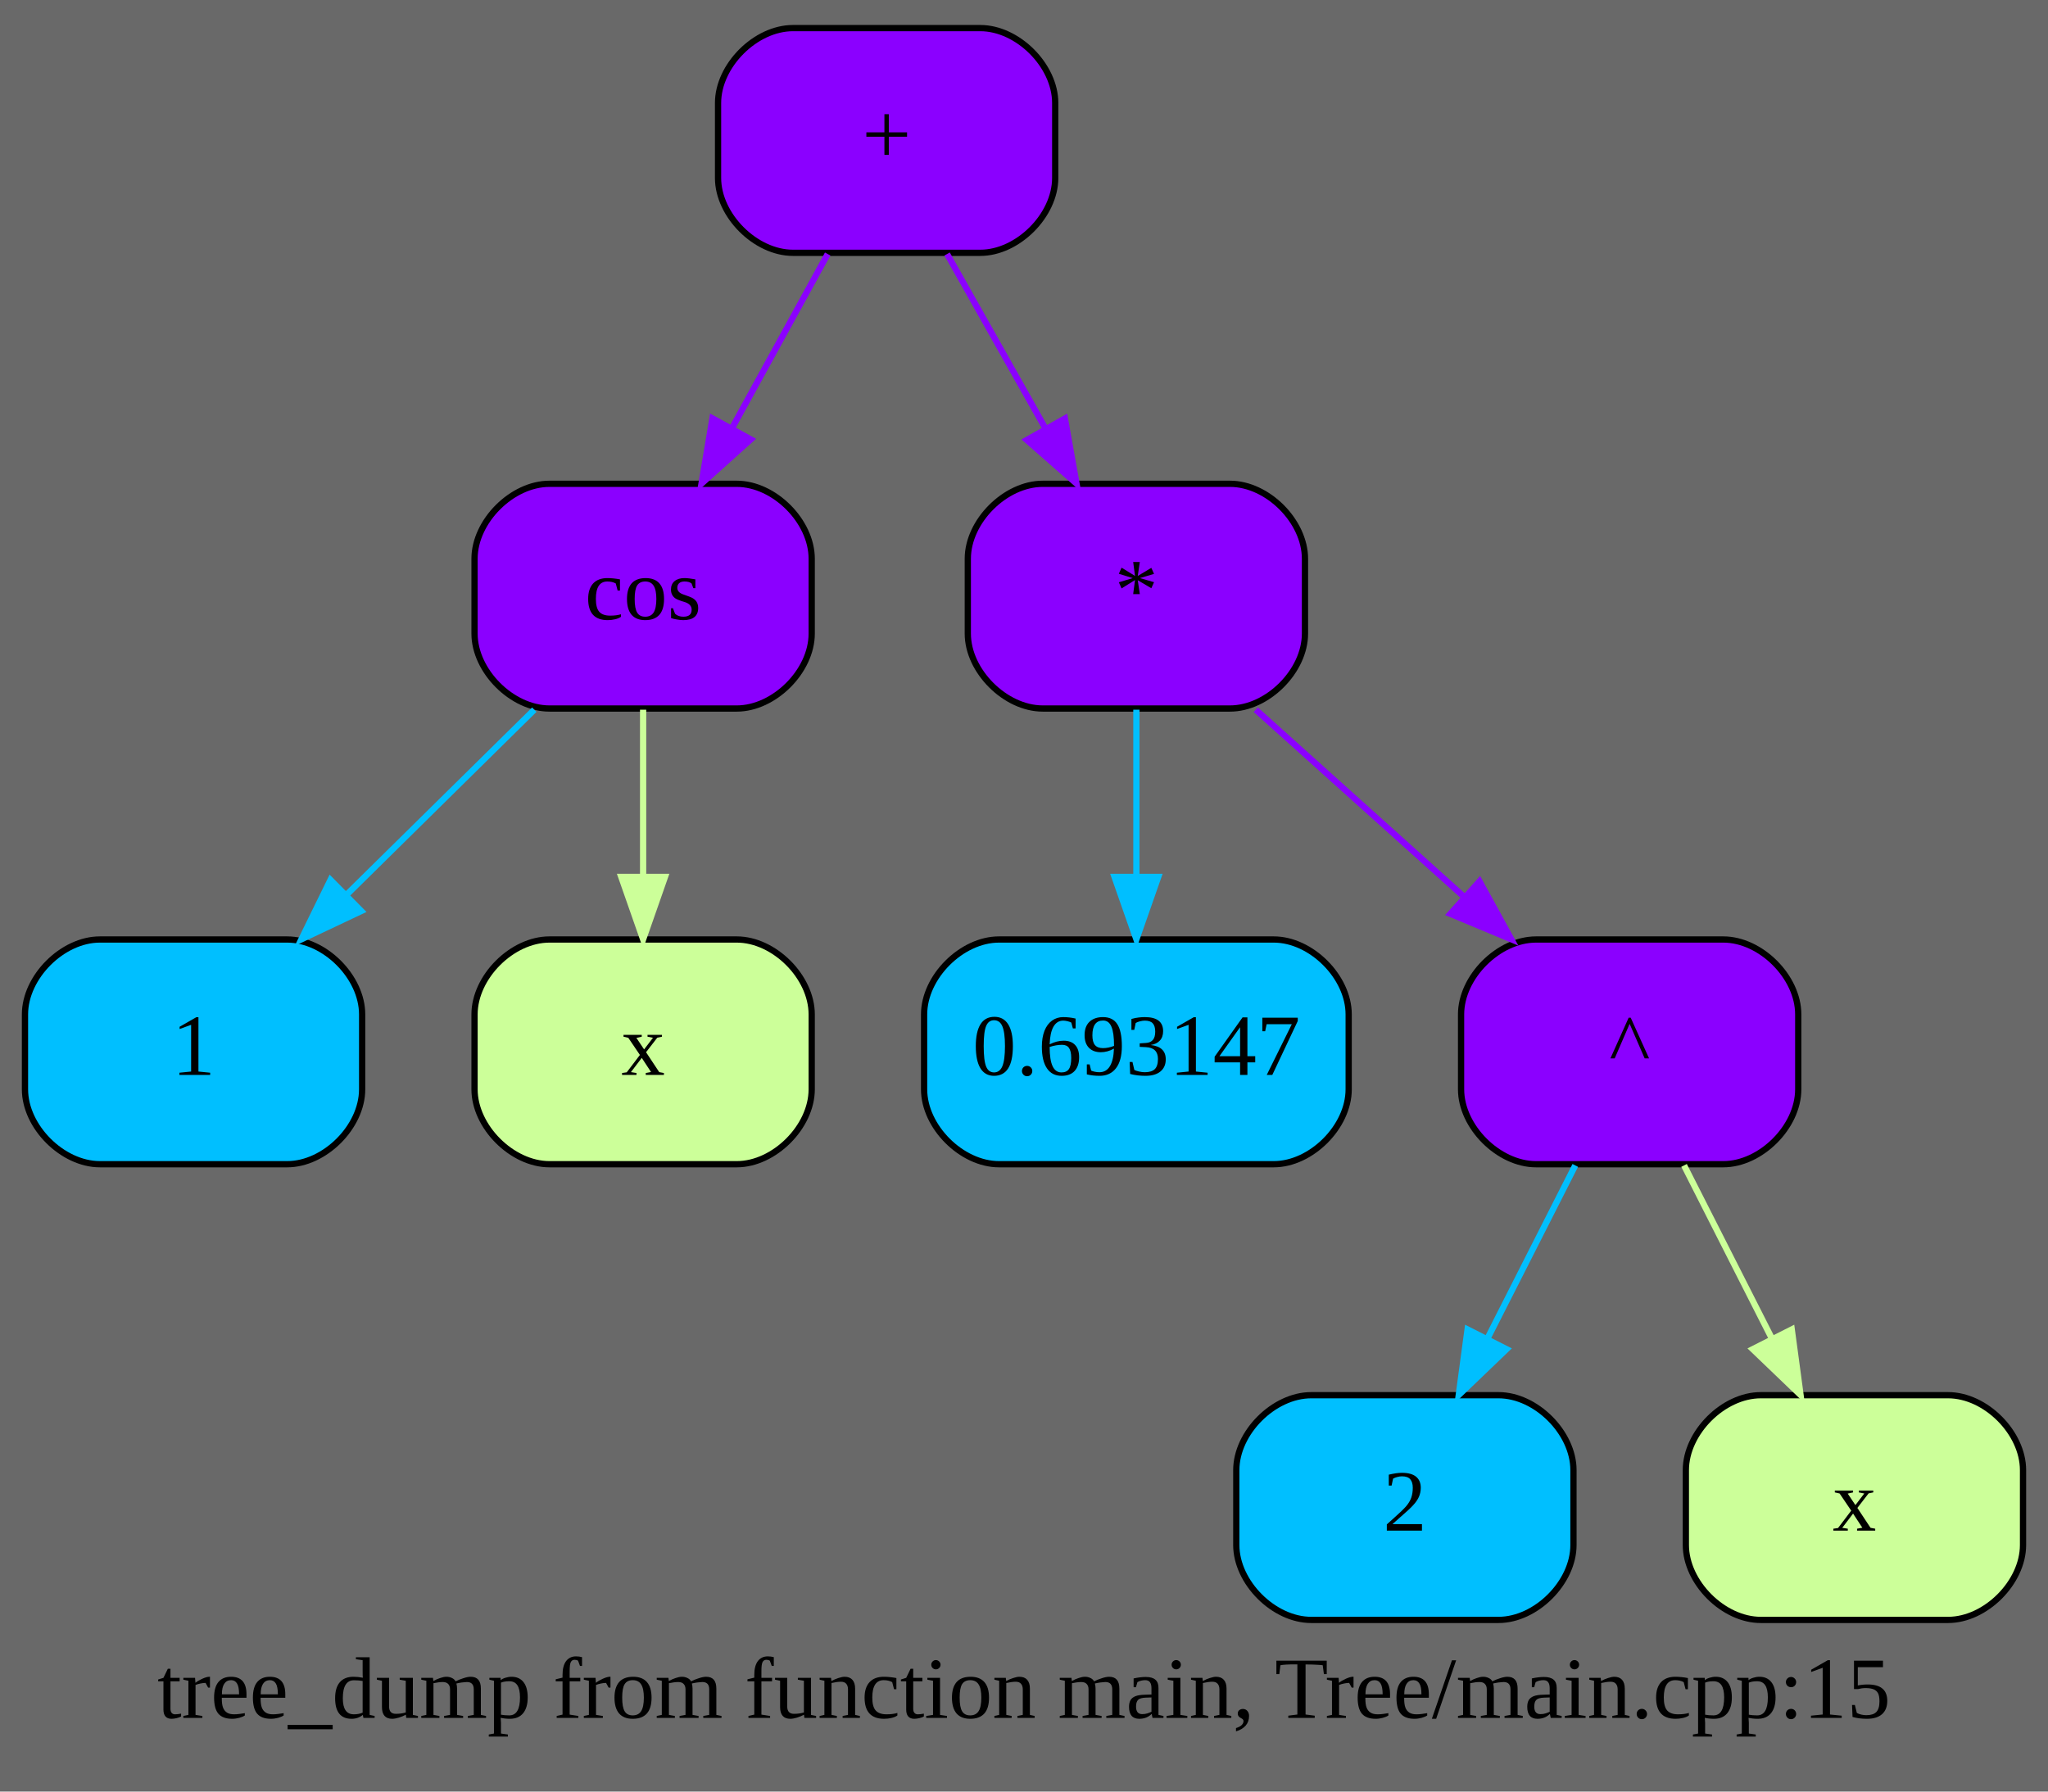
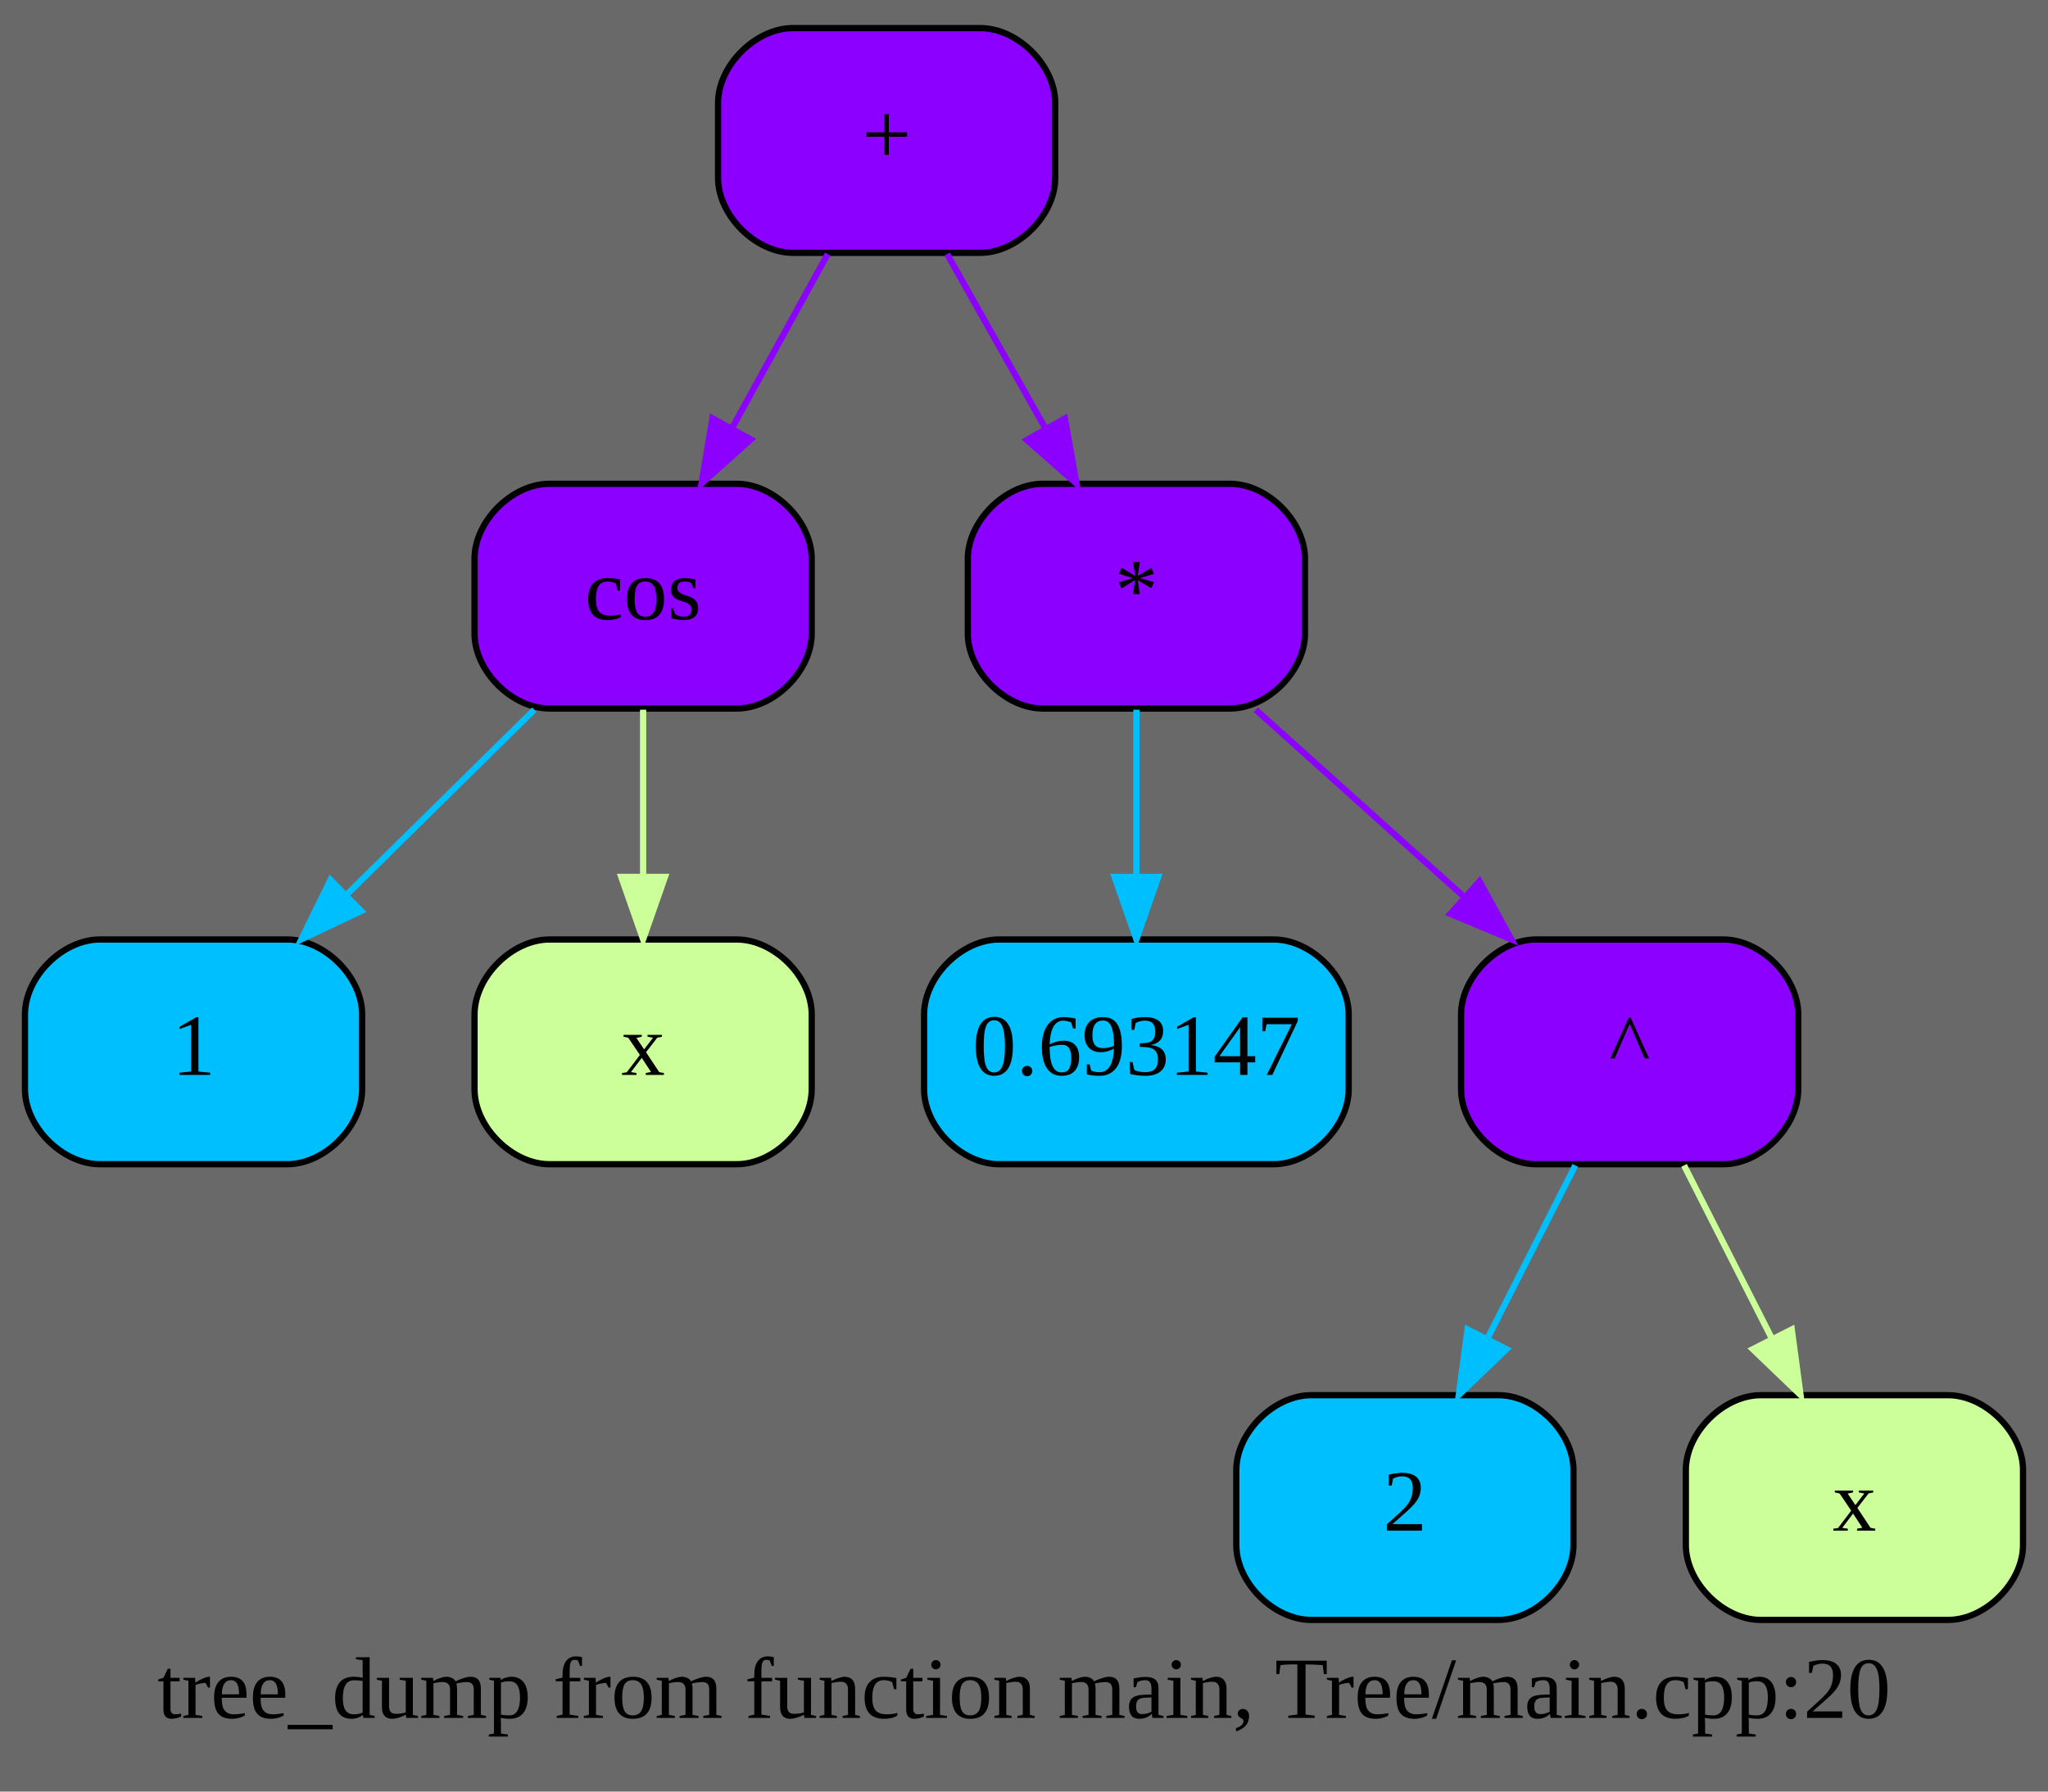
<svg xmlns="http://www.w3.org/2000/svg" width="328pt" height="287pt" viewBox="0.00 0.00 328.00 287.00">
  <g id="graph0" class="graph" transform="scale(1 1) rotate(0) translate(4 283)">
    <polygon fill="#696969" stroke="none" points="-4,4 -4,-283 324,-283 324,4 -4,4" />
-     <text text-anchor="middle" x="160" y="-7.8" font-family="Times New Roman,serif" font-size="14.00">tree_dump from function main, Tree/main.cpp:15</text>
+     <text text-anchor="middle" x="160" y="-7.8" font-family="Times New Roman,serif" font-size="14.00">tree_dump from function main, Tree/main.cpp:20</text>
    <g id="node1" class="node">
      <path fill="#8b00ff" stroke="black" d="M123,-242.5C123,-242.5 153,-242.5 153,-242.5 159,-242.5 165,-248.5 165,-254.5 165,-254.5 165,-266.5 165,-266.5 165,-272.5 159,-278.5 153,-278.5 153,-278.5 123,-278.5 123,-278.5 117,-278.5 111,-272.5 111,-266.5 111,-266.5 111,-254.5 111,-254.5 111,-248.5 117,-242.5 123,-242.5" />
      <text text-anchor="middle" x="138" y="-256.8" font-family="Times New Roman,serif" font-size="14.00">+</text>
    </g>
    <g id="node2" class="node">
      <path fill="#8b00ff" stroke="black" d="M84,-169.5C84,-169.5 114,-169.5 114,-169.5 120,-169.5 126,-175.5 126,-181.5 126,-181.5 126,-193.5 126,-193.5 126,-199.5 120,-205.5 114,-205.5 114,-205.5 84,-205.5 84,-205.5 78,-205.5 72,-199.5 72,-193.5 72,-193.5 72,-181.5 72,-181.5 72,-175.5 78,-169.5 84,-169.5" />
      <text text-anchor="middle" x="99" y="-183.8" font-family="Times New Roman,serif" font-size="14.00">cos</text>
    </g>
    <g id="edge1" class="edge">
      <path fill="none" stroke="#8b00ff" d="M128.56,-242.31C123.96,-233.94 118.33,-223.7 113.23,-214.4" />
      <polygon fill="#8b00ff" stroke="#8b00ff" points="116.24,-212.61 108.35,-205.53 110.1,-215.98 116.24,-212.61" />
    </g>
    <g id="node5" class="node">
      <path fill="#8b00ff" stroke="black" d="M163,-169.5C163,-169.5 193,-169.5 193,-169.5 199,-169.5 205,-175.5 205,-181.5 205,-181.5 205,-193.5 205,-193.5 205,-199.5 199,-205.5 193,-205.5 193,-205.5 163,-205.5 163,-205.5 157,-205.5 151,-199.5 151,-193.5 151,-193.5 151,-181.5 151,-181.5 151,-175.5 157,-169.5 163,-169.5" />
      <text text-anchor="middle" x="178" y="-183.8" font-family="Times New Roman,serif" font-size="14.00">*</text>
    </g>
    <g id="edge4" class="edge">
      <path fill="none" stroke="#8b00ff" d="M147.68,-242.31C152.4,-233.94 158.17,-223.7 163.41,-214.4" />
      <polygon fill="#8b00ff" stroke="#8b00ff" points="166.55,-215.96 168.41,-205.53 160.45,-212.52 166.55,-215.96" />
    </g>
    <g id="node3" class="node">
      <path fill="#00bfff" stroke="black" d="M12,-96.5C12,-96.5 42,-96.5 42,-96.5 48,-96.5 54,-102.5 54,-108.5 54,-108.5 54,-120.5 54,-120.5 54,-126.5 48,-132.5 42,-132.5 42,-132.5 12,-132.5 12,-132.5 6,-132.5 0,-126.5 0,-120.5 0,-120.5 0,-108.5 0,-108.5 0,-102.5 6,-96.5 12,-96.5" />
      <text text-anchor="middle" x="27" y="-110.8" font-family="Times New Roman,serif" font-size="14.00">1</text>
    </g>
    <g id="edge2" class="edge">
      <path fill="none" stroke="#00bfff" d="M81.57,-169.31C72.55,-160.42 61.39,-149.41 51.51,-139.67" />
      <polygon fill="#00bfff" stroke="#00bfff" points="53.85,-137.06 44.27,-132.53 48.93,-142.04 53.85,-137.06" />
    </g>
    <g id="node4" class="node">
      <path fill="#ccff99" stroke="black" d="M84,-96.5C84,-96.5 114,-96.5 114,-96.5 120,-96.5 126,-102.5 126,-108.5 126,-108.5 126,-120.5 126,-120.5 126,-126.5 120,-132.5 114,-132.5 114,-132.5 84,-132.5 84,-132.5 78,-132.5 72,-126.5 72,-120.5 72,-120.5 72,-108.5 72,-108.5 72,-102.5 78,-96.5 84,-96.5" />
      <text text-anchor="middle" x="99" y="-110.8" font-family="Times New Roman,serif" font-size="14.00">x</text>
    </g>
    <g id="edge3" class="edge">
      <path fill="none" stroke="#ccff99" d="M99,-169.31C99,-161.29 99,-151.55 99,-142.57" />
      <polygon fill="#ccff99" stroke="#ccff99" points="102.5,-142.53 99,-132.53 95.5,-142.53 102.5,-142.53" />
    </g>
    <g id="node6" class="node">
      <path fill="#00bfff" stroke="black" d="M156,-96.5C156,-96.5 200,-96.5 200,-96.5 206,-96.5 212,-102.5 212,-108.5 212,-108.5 212,-120.5 212,-120.5 212,-126.5 206,-132.5 200,-132.5 200,-132.5 156,-132.5 156,-132.5 150,-132.5 144,-126.5 144,-120.5 144,-120.5 144,-108.5 144,-108.5 144,-102.5 150,-96.5 156,-96.5" />
      <text text-anchor="middle" x="178" y="-110.8" font-family="Times New Roman,serif" font-size="14.00">0.693147</text>
    </g>
    <g id="edge5" class="edge">
      <path fill="none" stroke="#00bfff" d="M178,-169.31C178,-161.29 178,-151.55 178,-142.57" />
      <polygon fill="#00bfff" stroke="#00bfff" points="181.5,-142.53 178,-132.53 174.5,-142.53 181.5,-142.53" />
    </g>
    <g id="node7" class="node">
      <path fill="#8b00ff" stroke="black" d="M242,-96.5C242,-96.5 272,-96.5 272,-96.5 278,-96.5 284,-102.5 284,-108.5 284,-108.5 284,-120.5 284,-120.5 284,-126.5 278,-132.5 272,-132.5 272,-132.5 242,-132.5 242,-132.5 236,-132.5 230,-126.5 230,-120.5 230,-120.5 230,-108.5 230,-108.5 230,-102.5 236,-96.5 242,-96.5" />
      <text text-anchor="middle" x="257" y="-110.8" font-family="Times New Roman,serif" font-size="14.00">^</text>
    </g>
    <g id="edge6" class="edge">
      <path fill="none" stroke="#8b00ff" d="M197.12,-169.31C207.12,-160.33 219.51,-149.19 230.42,-139.39" />
      <polygon fill="#8b00ff" stroke="#8b00ff" points="232.95,-141.82 238.05,-132.53 228.28,-136.61 232.95,-141.82" />
    </g>
    <g id="node8" class="node">
      <path fill="#00bfff" stroke="black" d="M206,-23.5C206,-23.5 236,-23.5 236,-23.5 242,-23.5 248,-29.5 248,-35.5 248,-35.5 248,-47.5 248,-47.5 248,-53.5 242,-59.5 236,-59.5 236,-59.5 206,-59.5 206,-59.5 200,-59.5 194,-53.5 194,-47.5 194,-47.5 194,-35.5 194,-35.5 194,-29.5 200,-23.5 206,-23.5" />
      <text text-anchor="middle" x="221" y="-37.8" font-family="Times New Roman,serif" font-size="14.00">2</text>
    </g>
    <g id="edge7" class="edge">
      <path fill="none" stroke="#00bfff" d="M248.29,-96.31C244.08,-88.03 238.95,-77.91 234.28,-68.69" />
      <polygon fill="#00bfff" stroke="#00bfff" points="237.28,-66.87 229.63,-59.53 231.04,-70.03 237.28,-66.87" />
    </g>
    <g id="node9" class="node">
      <path fill="#ccff99" stroke="black" d="M278,-23.5C278,-23.5 308,-23.5 308,-23.5 314,-23.5 320,-29.5 320,-35.5 320,-35.5 320,-47.5 320,-47.5 320,-53.5 314,-59.5 308,-59.5 308,-59.5 278,-59.5 278,-59.5 272,-59.5 266,-53.5 266,-47.5 266,-47.5 266,-35.5 266,-35.5 266,-29.5 272,-23.5 278,-23.5" />
      <text text-anchor="middle" x="293" y="-37.8" font-family="Times New Roman,serif" font-size="14.00">x</text>
    </g>
    <g id="edge8" class="edge">
      <path fill="none" stroke="#ccff99" d="M265.71,-96.31C269.92,-88.03 275.05,-77.91 279.72,-68.69" />
      <polygon fill="#ccff99" stroke="#ccff99" points="282.96,-70.03 284.37,-59.53 276.72,-66.87 282.96,-70.03" />
    </g>
  </g>
</svg>
